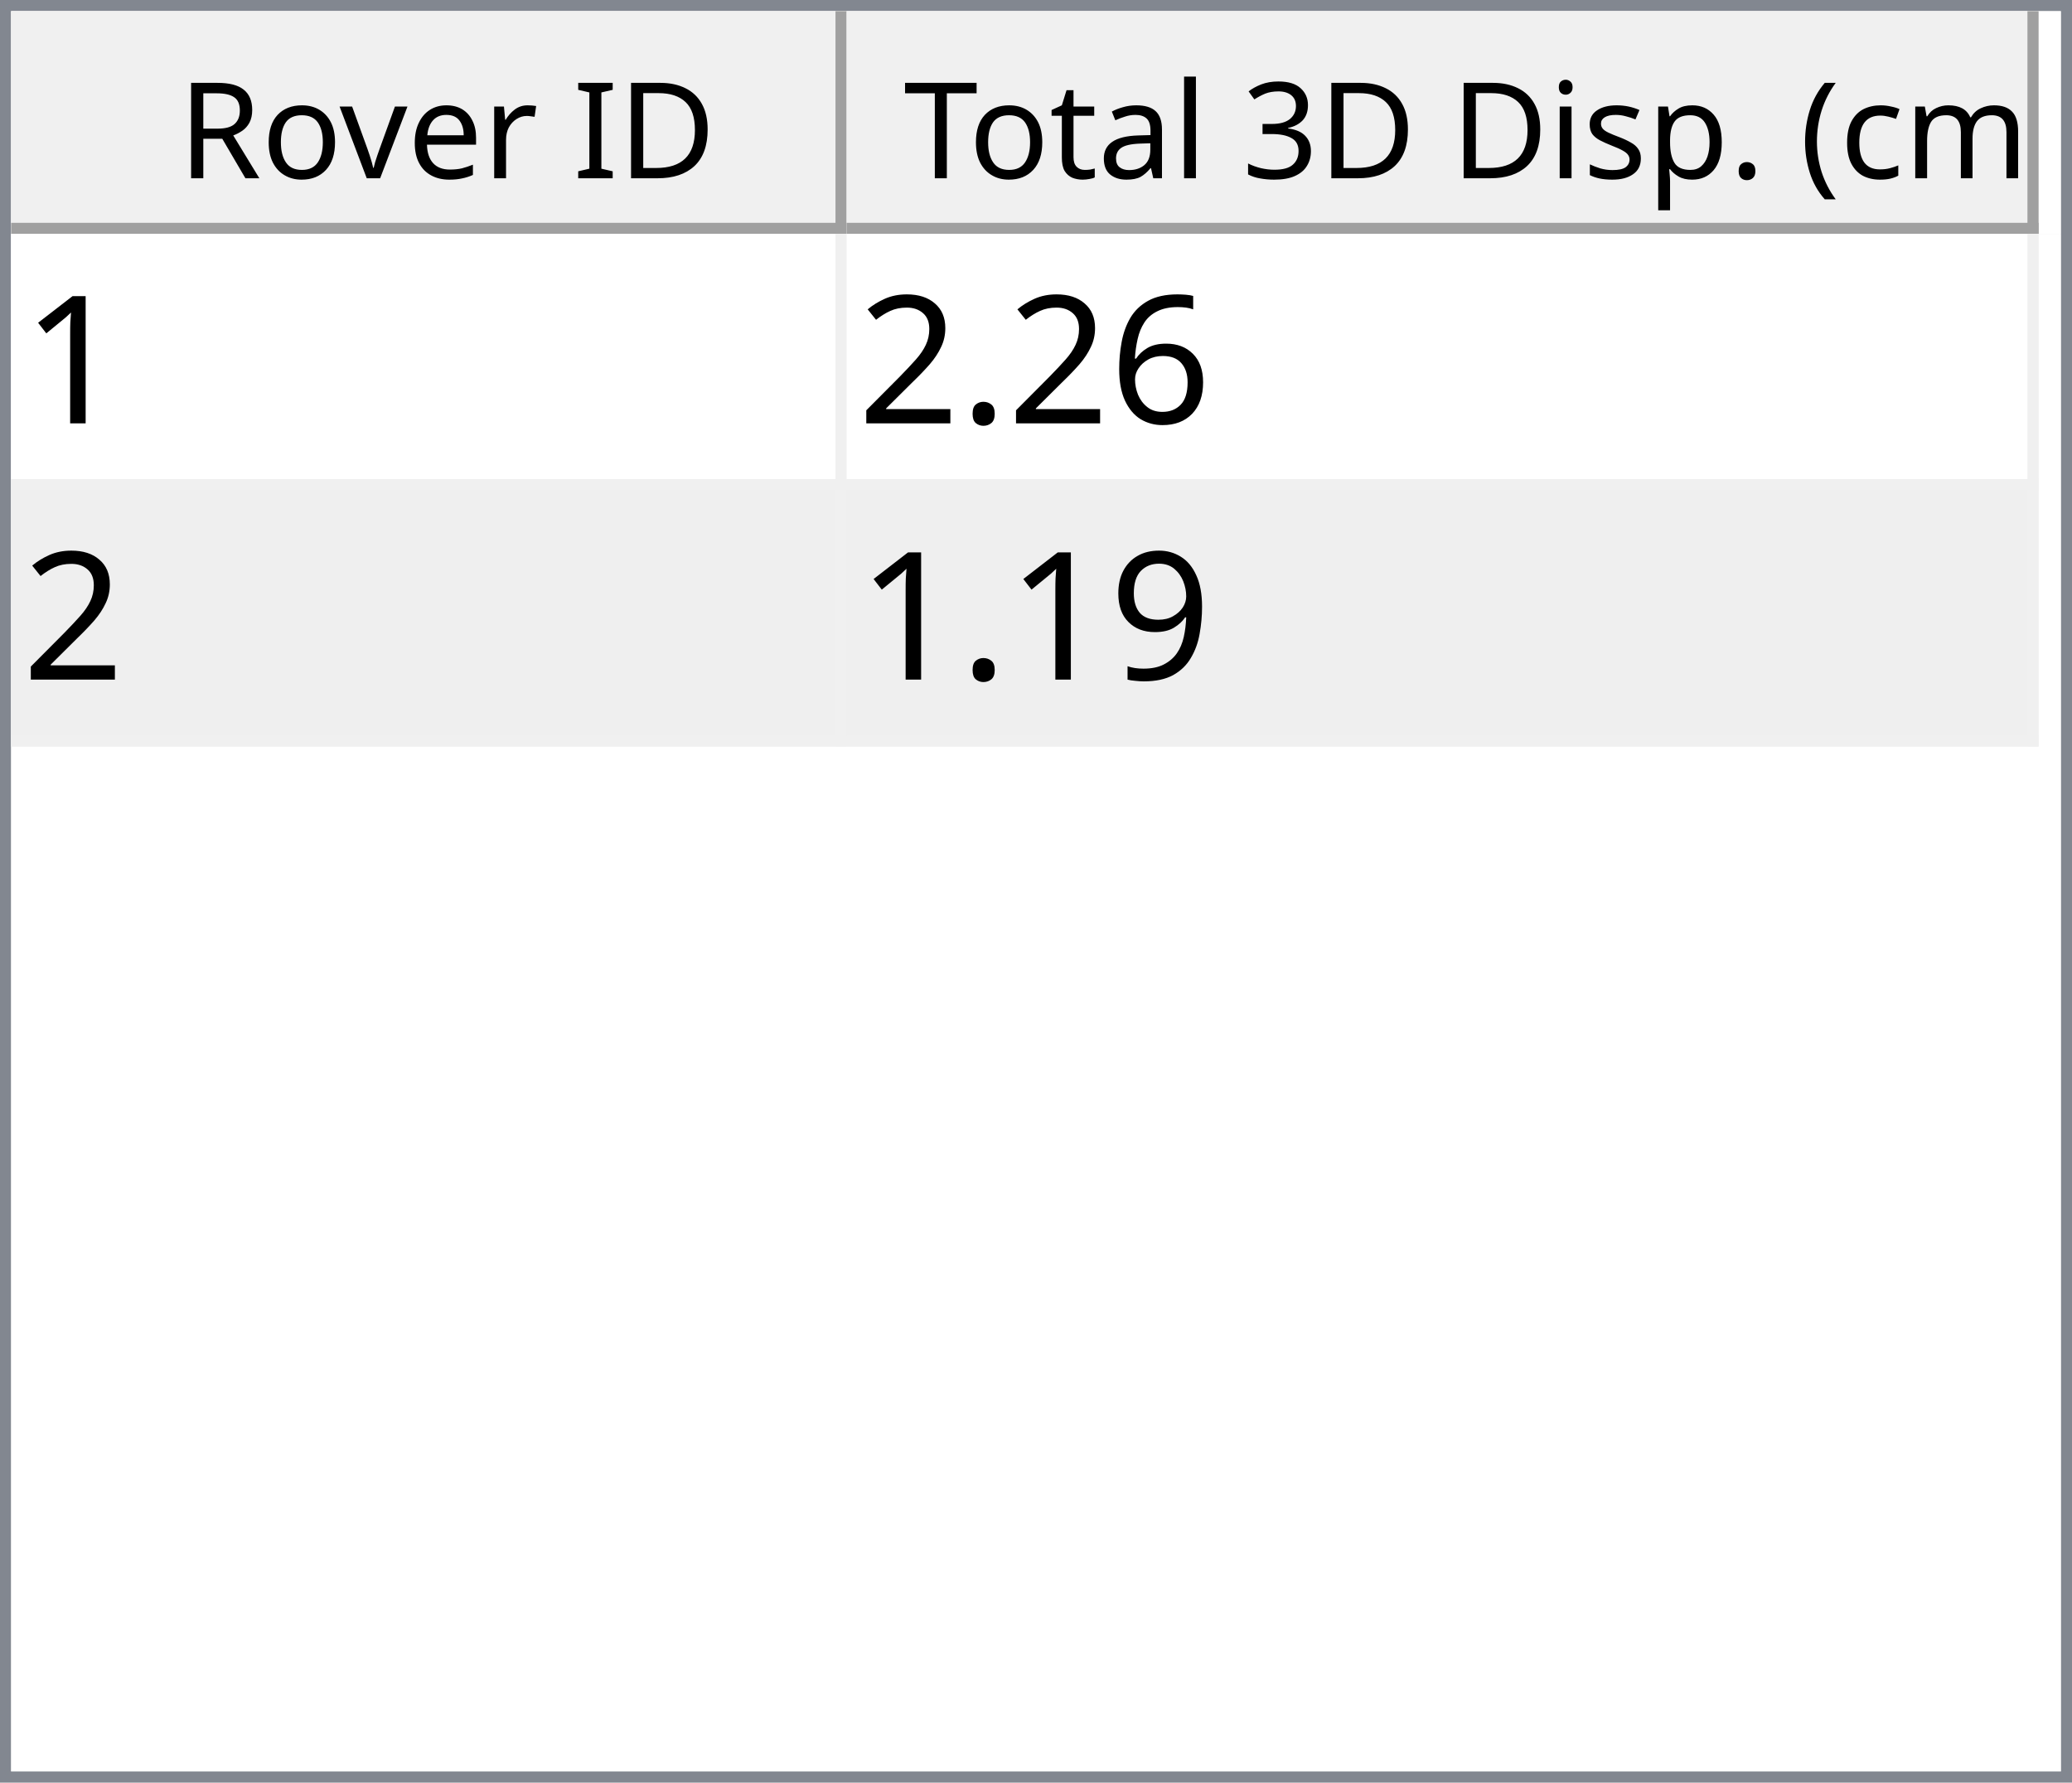
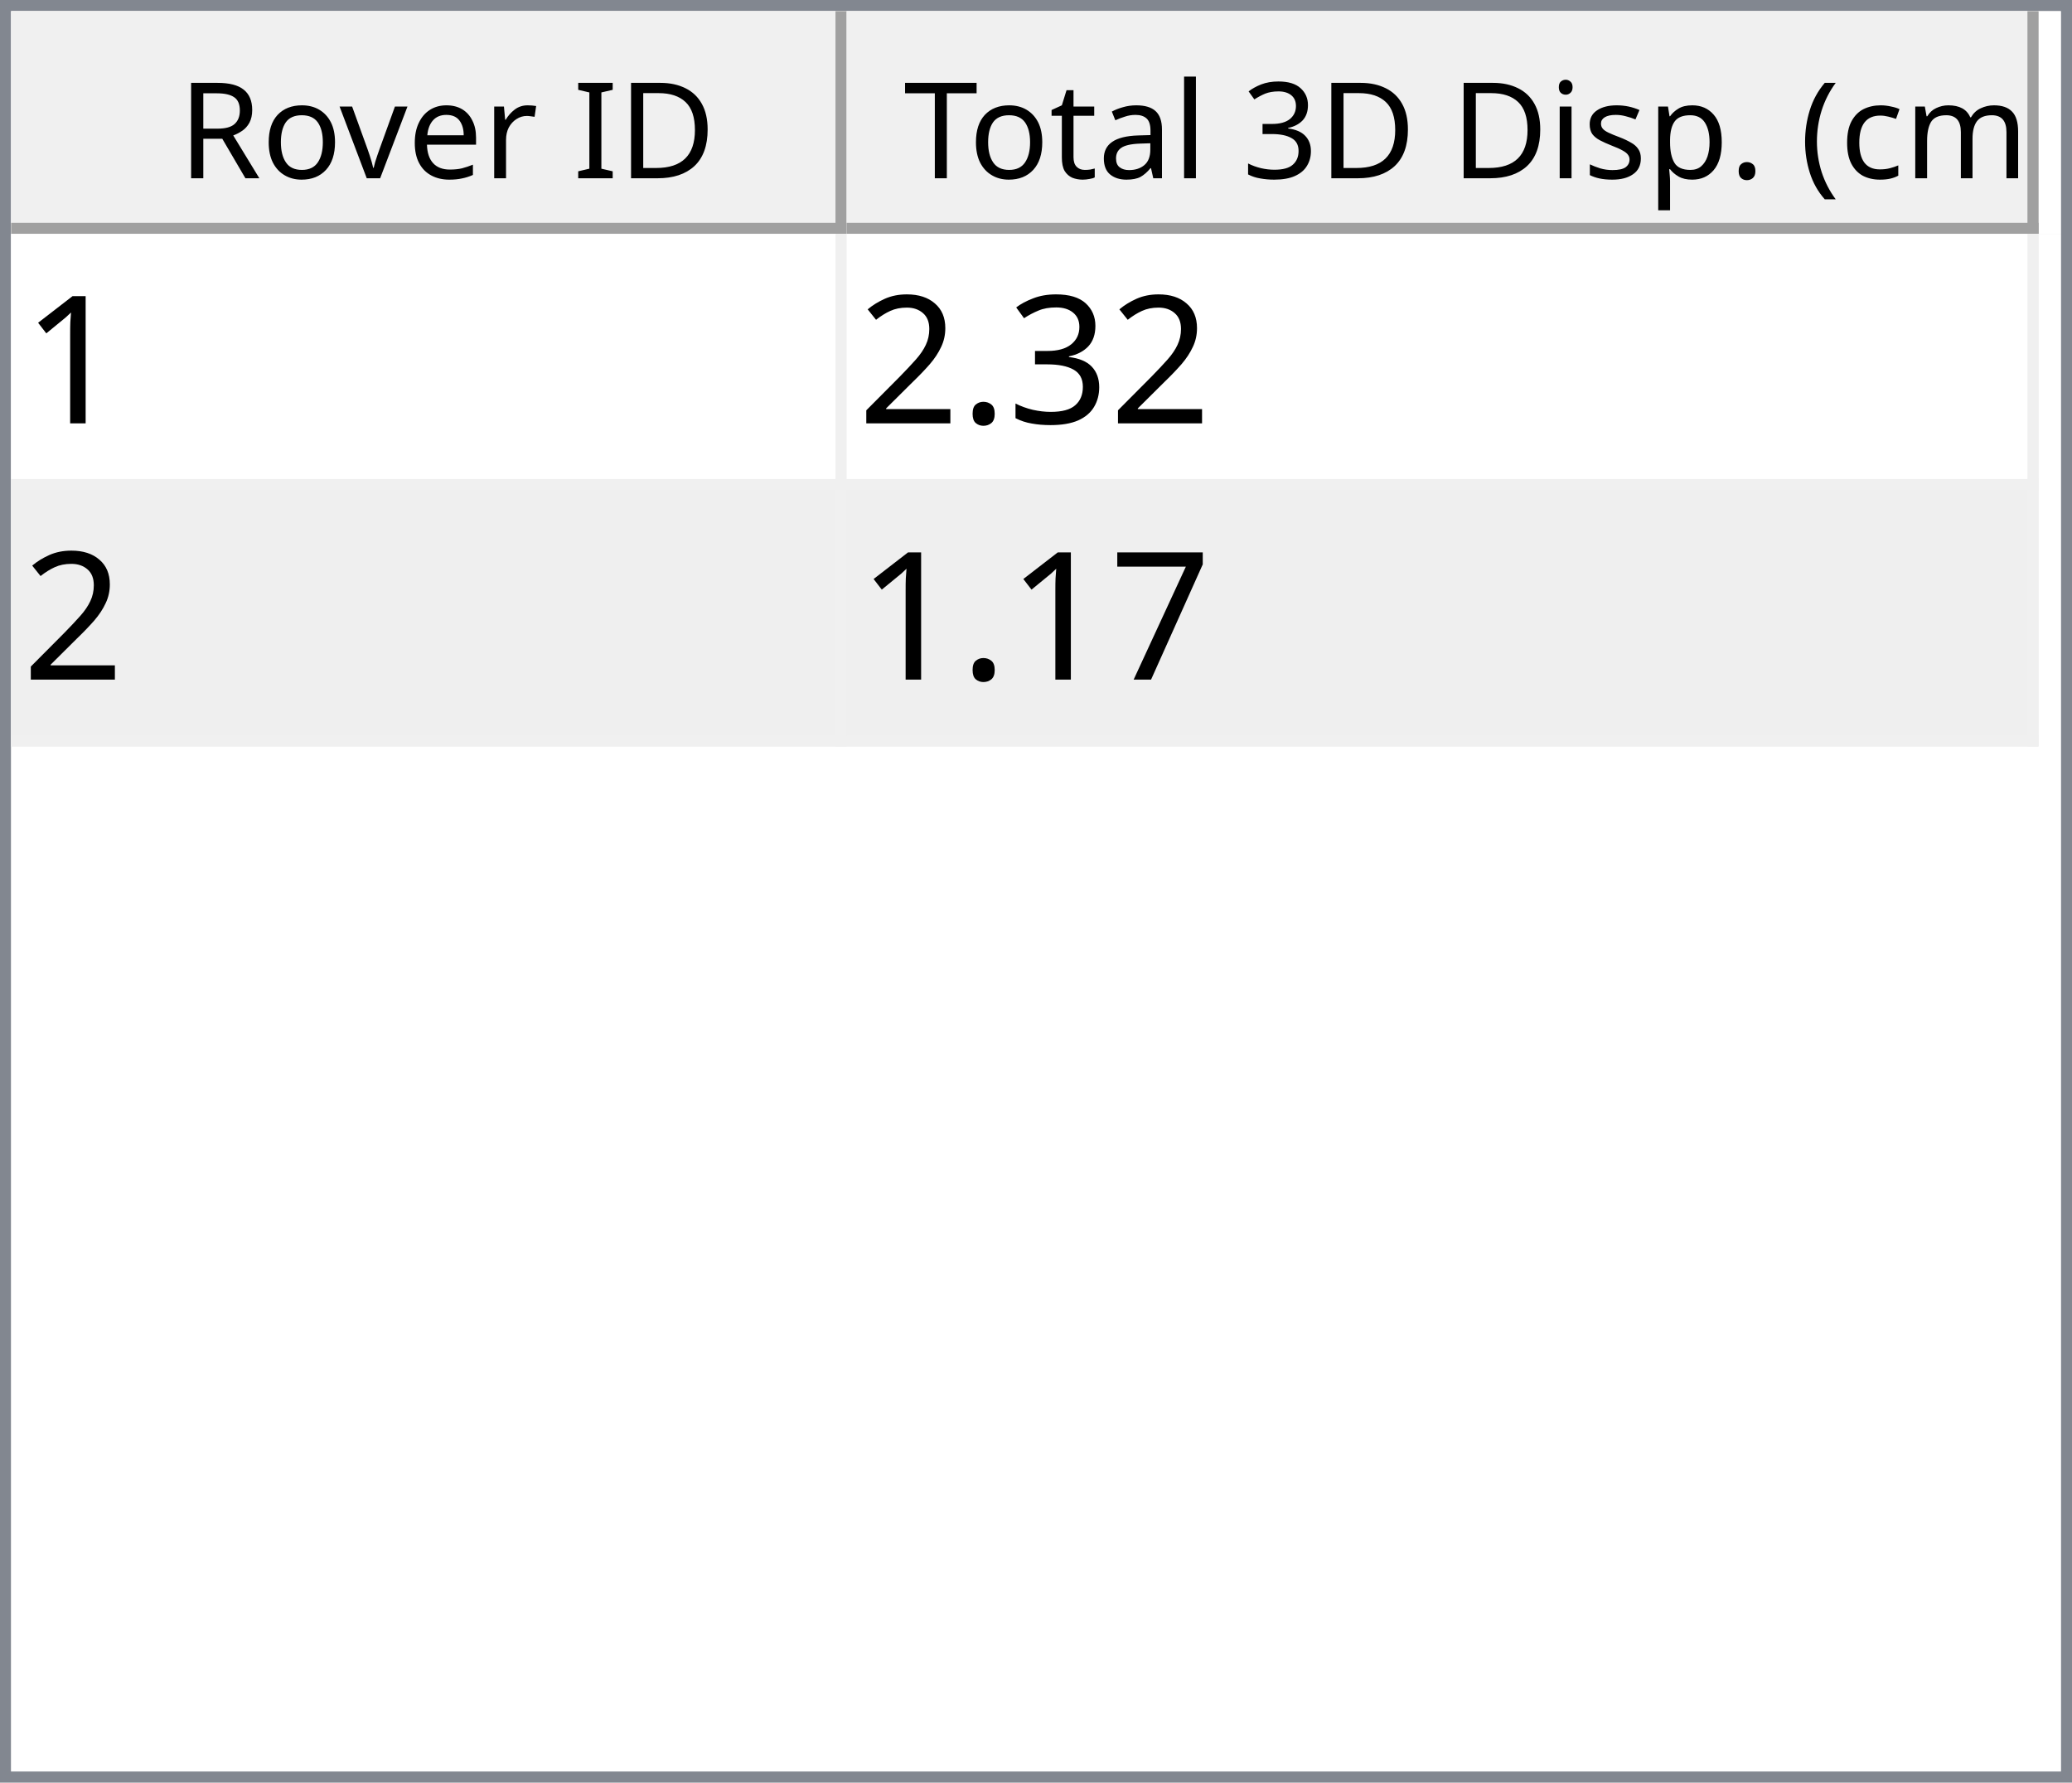
<svg xmlns="http://www.w3.org/2000/svg" style="fill-opacity:1; color-rendering:auto; color-interpolation:auto; text-rendering:auto; stroke:black; stroke-linecap:square; stroke-miterlimit:10; shape-rendering:auto; stroke-opacity:1; fill:black; stroke-dasharray:none; font-weight:normal; stroke-width:1; font-family:'Dialog'; font-style:normal; stroke-linejoin:miter; font-size:12px; stroke-dashoffset:0; image-rendering:auto;" width="186" height="160">
  <defs id="genericDefs" />
  <g>
    <defs id="defs1">
      <clipPath clipPathUnits="userSpaceOnUse" id="clipPath1">
        <path d="M0 0 L186 0 L186 160 L0 160 L0 0 Z" />
      </clipPath>
      <clipPath clipPathUnits="userSpaceOnUse" id="clipPath2">
        <path d="M0 0 L0 160 L186 160 L186 0 Z" />
      </clipPath>
      <clipPath clipPathUnits="userSpaceOnUse" id="clipPath3">
        <path d="M0 0 L0 20 L184 20 L184 0 Z" />
      </clipPath>
      <clipPath clipPathUnits="userSpaceOnUse" id="clipPath4">
        <path d="M0 0 L0 20 L75 20 L75 0 Z" />
      </clipPath>
      <clipPath clipPathUnits="userSpaceOnUse" id="clipPath5">
        <path d="M1 1 L1 19 L74 19 L74 1 Z" />
      </clipPath>
      <clipPath clipPathUnits="userSpaceOnUse" id="clipPath6">
        <path d="M0 0 L0 18 L73 18 L73 0 Z" />
      </clipPath>
      <clipPath clipPathUnits="userSpaceOnUse" id="clipPath7">
        <path d="M-0.5 -0.5 L-0.5 19.5 L74.5 19.5 L74.5 -0.5 Z" />
      </clipPath>
      <clipPath clipPathUnits="userSpaceOnUse" id="clipPath8">
        <path d="M0 0 L0 20 L107 20 L107 0 Z" />
      </clipPath>
      <clipPath clipPathUnits="userSpaceOnUse" id="clipPath9">
        <path d="M1 1 L1 19 L106 19 L106 1 Z" />
      </clipPath>
      <clipPath clipPathUnits="userSpaceOnUse" id="clipPath10">
        <path d="M0 0 L0 18 L105 18 L105 0 Z" />
      </clipPath>
      <clipPath clipPathUnits="userSpaceOnUse" id="clipPath11">
        <path d="M-0.5 -0.5 L-0.5 19.5 L106.5 19.5 L106.5 -0.5 Z" />
      </clipPath>
      <clipPath clipPathUnits="userSpaceOnUse" id="clipPath12">
        <path d="M0 0 L0 138 L184 138 L184 0 Z" />
      </clipPath>
      <clipPath clipPathUnits="userSpaceOnUse" id="clipPath13">
        <path d="M0 0 L0 46 L182 46 L182 0 Z" />
      </clipPath>
      <clipPath clipPathUnits="userSpaceOnUse" id="clipPath14">
        <path d="M-0.5 -0.5 L-0.5 45.5 L181.5 45.5 L181.5 -0.5 Z" />
      </clipPath>
      <clipPath clipPathUnits="userSpaceOnUse" id="clipPath15">
        <path d="M0 0 L0 22 L74 22 L74 0 Z" />
      </clipPath>
      <clipPath clipPathUnits="userSpaceOnUse" id="clipPath16">
        <path d="M0 0 L0 22 L106 22 L106 0 Z" />
      </clipPath>
      <font horiz-adv-x="64.551" id="font1">
        <font-face ascent="107.91" descent="25.098" units-per-em="100" style="font-style:normal; font-family:Segoe UI; font-weight:normal;" />
        <missing-glyph horiz-adv-x="64.551" d="M8.109 0 L8.109 68.266 L56.453 68.266 L56.453 0 L8.109 0 ZM15.328 7.234 L49.219 7.234 L49.219 61.031 L15.328 61.031 L15.328 7.234 Z" />
        <glyph unicode="D" horiz-adv-x="70.117" d="M9.188 0 L9.188 70.016 L28.516 70.016 Q65.531 70.016 65.531 35.891 Q65.531 19.672 55.25 9.836 Q44.969 0 27.734 0 L9.188 0 ZM17.391 62.594 L17.391 7.422 L27.828 7.422 Q41.609 7.422 49.273 14.797 Q56.938 22.172 56.938 35.688 Q56.938 62.594 28.328 62.594 L17.391 62.594 Z" />
        <glyph unicode="I" horiz-adv-x="26.611" d="M17.391 0 L9.188 0 L9.188 70.016 L17.391 70.016 L17.391 0 Z" />
        <glyph unicode=" " horiz-adv-x="27.393" d="" />
        <glyph unicode="r" horiz-adv-x="34.766" d="M34.188 41.891 Q32.078 43.5 28.125 43.5 Q23 43.5 19.555 38.672 Q16.109 33.844 16.109 25.484 L16.109 0 L8.109 0 L8.109 50 L16.109 50 L16.109 39.703 L16.312 39.703 Q18.016 44.969 21.531 47.922 Q25.047 50.875 29.391 50.875 Q32.516 50.875 34.188 50.203 L34.188 41.891 Z" />
        <glyph unicode="e" horiz-adv-x="52.295" d="M48.297 23 L12.984 23 Q13.188 14.656 17.484 10.109 Q21.781 5.562 29.297 5.562 Q37.75 5.562 44.828 11.141 L44.828 3.609 Q38.234 -1.172 27.391 -1.172 Q16.797 -1.172 10.742 5.641 Q4.688 12.453 4.688 24.812 Q4.688 36.469 11.305 43.82 Q17.922 51.172 27.734 51.172 Q37.547 51.172 42.922 44.828 Q48.297 38.484 48.297 27.203 L48.297 23 ZM40.094 29.781 Q40.047 36.719 36.75 40.578 Q33.453 44.438 27.594 44.438 Q21.922 44.438 17.969 40.383 Q14.016 36.328 13.094 29.781 L40.094 29.781 Z" />
        <glyph unicode="v" horiz-adv-x="47.9" d="M47.406 50 L27.484 0 L19.625 0 L0.688 50 L9.469 50 L22.172 13.672 Q23.578 9.672 23.922 6.688 L24.125 6.688 Q24.609 10.453 25.688 13.484 L38.969 50 L47.406 50 Z" />
        <glyph unicode="o" horiz-adv-x="58.594" d="M29 -1.172 Q17.922 -1.172 11.305 5.836 Q4.688 12.844 4.688 24.422 Q4.688 37.016 11.57 44.094 Q18.453 51.172 30.172 51.172 Q41.359 51.172 47.633 44.289 Q53.906 37.406 53.906 25.203 Q53.906 13.234 47.141 6.031 Q40.375 -1.172 29 -1.172 ZM29.594 44.438 Q21.875 44.438 17.383 39.188 Q12.891 33.938 12.891 24.703 Q12.891 15.828 17.43 10.695 Q21.969 5.562 29.594 5.562 Q37.359 5.562 41.531 10.594 Q45.703 15.625 45.703 24.906 Q45.703 34.281 41.531 39.359 Q37.359 44.438 29.594 44.438 Z" />
        <glyph unicode="R" horiz-adv-x="59.814" d="M59.375 0 L49.609 0 L37.891 19.625 Q36.281 22.359 34.766 24.289 Q33.25 26.219 31.664 27.438 Q30.078 28.656 28.25 29.219 Q26.422 29.781 24.125 29.781 L17.391 29.781 L17.391 0 L9.188 0 L9.188 70.016 L30.078 70.016 Q34.672 70.016 38.555 68.867 Q42.438 67.719 45.289 65.375 Q48.141 63.031 49.758 59.547 Q51.375 56.062 51.375 51.375 Q51.375 47.703 50.273 44.656 Q49.172 41.609 47.148 39.211 Q45.125 36.812 42.266 35.133 Q39.406 33.453 35.844 32.516 L35.844 32.328 Q37.594 31.547 38.891 30.547 Q40.188 29.547 41.359 28.18 Q42.531 26.812 43.68 25.078 Q44.828 23.344 46.234 21.047 L59.375 0 ZM17.391 62.594 L17.391 37.203 L28.516 37.203 Q31.594 37.203 34.203 38.133 Q36.812 39.062 38.719 40.797 Q40.625 42.531 41.703 45.047 Q42.781 47.562 42.781 50.688 Q42.781 56.297 39.141 59.445 Q35.5 62.594 28.609 62.594 L17.391 62.594 Z" />
        <glyph unicode=")" horiz-adv-x="30.176" d="M8.297 -15.922 L1.172 -15.922 Q16.406 2.344 16.406 26.812 Q16.406 51.469 1.078 70.016 L8.297 70.016 Q23.531 52.156 23.531 26.703 Q23.531 1.375 8.297 -15.922 Z" />
        <glyph unicode="m" horiz-adv-x="86.133" d="M79.109 0 L71.094 0 L71.094 28.719 Q71.094 37.016 68.531 40.727 Q65.969 44.438 59.906 44.438 Q54.781 44.438 51.195 39.75 Q47.609 35.062 47.609 28.516 L47.609 0 L39.594 0 L39.594 29.688 Q39.594 44.438 28.219 44.438 Q22.953 44.438 19.531 40.016 Q16.109 35.594 16.109 28.516 L16.109 0 L8.109 0 L8.109 50 L16.109 50 L16.109 42.094 L16.312 42.094 Q21.625 51.172 31.844 51.172 Q36.969 51.172 40.773 48.312 Q44.578 45.453 46 40.828 Q51.562 51.172 62.594 51.172 Q79.109 51.172 79.109 30.812 L79.109 0 Z" />
        <glyph unicode="c" horiz-adv-x="46.191" d="M42.188 2.297 Q36.422 -1.172 28.516 -1.172 Q17.828 -1.172 11.258 5.789 Q4.688 12.75 4.688 23.828 Q4.688 36.188 11.766 43.68 Q18.844 51.172 30.672 51.172 Q37.25 51.172 42.281 48.734 L42.281 40.531 Q36.719 44.438 30.375 44.438 Q22.703 44.438 17.797 38.945 Q12.891 33.453 12.891 24.516 Q12.891 15.719 17.508 10.641 Q22.125 5.562 29.891 5.562 Q36.422 5.562 42.188 9.906 L42.188 2.297 Z" />
        <glyph unicode="(" horiz-adv-x="30.176" d="M29.109 -15.922 L21.969 -15.922 Q6.844 1.375 6.844 26.703 Q6.844 52.156 21.969 70.016 L29.203 70.016 Q13.875 51.469 13.875 26.812 Q13.875 2.344 29.109 -15.922 Z" />
        <glyph unicode="." horiz-adv-x="21.68" d="M10.891 -1.078 Q8.641 -1.078 7.055 0.539 Q5.469 2.156 5.469 4.391 Q5.469 6.641 7.055 8.273 Q8.641 9.906 10.891 9.906 Q13.188 9.906 14.797 8.273 Q16.406 6.641 16.406 4.391 Q16.406 2.156 14.797 0.539 Q13.188 -1.078 10.891 -1.078 Z" />
        <glyph unicode="p" horiz-adv-x="58.789" d="M16.312 7.234 L16.109 7.234 L16.109 -23 L8.109 -23 L8.109 50 L16.109 50 L16.109 41.219 L16.312 41.219 Q22.219 51.172 33.594 51.172 Q43.266 51.172 48.688 44.461 Q54.109 37.75 54.109 26.469 Q54.109 13.922 48 6.375 Q41.891 -1.172 31.297 -1.172 Q21.578 -1.172 16.312 7.234 ZM16.109 27.391 L16.109 20.406 Q16.109 14.203 20.141 9.883 Q24.172 5.562 30.375 5.562 Q37.641 5.562 41.773 11.133 Q45.906 16.703 45.906 26.609 Q45.906 34.969 42.047 39.703 Q38.188 44.438 31.594 44.438 Q24.609 44.438 20.359 39.578 Q16.109 34.719 16.109 27.391 Z" />
        <glyph unicode="s" horiz-adv-x="42.432" d="M5.078 1.812 L5.078 10.406 Q11.625 5.562 19.484 5.562 Q30.031 5.562 30.031 12.594 Q30.031 14.594 29.125 15.992 Q28.219 17.391 26.68 18.461 Q25.141 19.531 23.07 20.383 Q21 21.234 18.609 22.172 Q15.281 23.484 12.766 24.828 Q10.25 26.172 8.57 27.859 Q6.891 29.547 6.031 31.695 Q5.172 33.844 5.172 36.719 Q5.172 40.234 6.789 42.945 Q8.406 45.656 11.086 47.484 Q13.766 49.312 17.211 50.242 Q20.656 51.172 24.312 51.172 Q30.812 51.172 35.938 48.922 L35.938 40.828 Q30.422 44.438 23.25 44.438 Q21 44.438 19.195 43.922 Q17.391 43.406 16.094 42.477 Q14.797 41.547 14.086 40.258 Q13.375 38.969 13.375 37.406 Q13.375 35.453 14.086 34.133 Q14.797 32.812 16.164 31.789 Q17.531 30.766 19.484 29.938 Q21.438 29.109 23.922 28.125 Q27.25 26.859 29.883 25.516 Q32.516 24.172 34.375 22.484 Q36.234 20.797 37.234 18.602 Q38.234 16.406 38.234 13.375 Q38.234 9.672 36.602 6.938 Q34.969 4.203 32.234 2.398 Q29.5 0.594 25.93 -0.289 Q22.359 -1.172 18.453 -1.172 Q10.75 -1.172 5.078 1.812 Z" />
        <glyph unicode="i" horiz-adv-x="24.219" d="M12.203 62.703 Q10.062 62.703 8.547 64.164 Q7.031 65.625 7.031 67.875 Q7.031 70.125 8.547 71.609 Q10.062 73.094 12.203 73.094 Q14.406 73.094 15.945 71.609 Q17.484 70.125 17.484 67.875 Q17.484 65.719 15.945 64.211 Q14.406 62.703 12.203 62.703 ZM16.109 0 L8.109 0 L8.109 50 L16.109 50 L16.109 0 Z" />
        <glyph unicode="3" horiz-adv-x="53.906" d="M46.531 19.828 Q46.531 15.094 44.75 11.211 Q42.969 7.328 39.719 4.57 Q36.469 1.812 31.93 0.297 Q27.391 -1.219 21.922 -1.219 Q11.922 -1.219 6 2.594 L6 11.188 Q13.094 5.609 22.219 5.609 Q25.875 5.609 28.828 6.539 Q31.781 7.469 33.906 9.227 Q36.031 10.984 37.18 13.477 Q38.328 15.969 38.328 19.094 Q38.328 32.812 18.797 32.812 L12.984 32.812 L12.984 39.594 L18.5 39.594 Q35.797 39.594 35.797 52.484 Q35.797 64.406 22.609 64.406 Q15.188 64.406 8.688 59.422 L8.688 67.188 Q15.375 71.188 24.609 71.188 Q29 71.188 32.57 69.969 Q36.141 68.75 38.68 66.555 Q41.219 64.359 42.609 61.281 Q44 58.203 44 54.5 Q44 40.672 30.031 36.719 L30.031 36.531 Q33.594 36.141 36.625 34.797 Q39.656 33.453 41.852 31.305 Q44.047 29.156 45.289 26.25 Q46.531 23.344 46.531 19.828 Z" />
        <glyph unicode="l" horiz-adv-x="24.219" d="M16.109 0 L8.109 0 L8.109 74.031 L16.109 74.031 L16.109 0 Z" />
        <glyph unicode="a" horiz-adv-x="50.879" d="M43.891 0 L35.891 0 L35.891 7.812 L35.688 7.812 Q30.469 -1.172 20.312 -1.172 Q12.844 -1.172 8.617 2.781 Q4.391 6.734 4.391 13.281 Q4.391 27.297 20.906 29.594 L35.891 31.688 Q35.891 44.438 25.594 44.438 Q16.547 44.438 9.281 38.281 L9.281 46.484 Q16.656 51.172 26.266 51.172 Q43.891 51.172 43.891 32.516 L43.891 0 ZM35.891 25.297 L23.828 23.641 Q18.266 22.859 15.43 20.875 Q12.594 18.891 12.594 13.875 Q12.594 10.203 15.211 7.883 Q17.828 5.562 22.172 5.562 Q28.125 5.562 32.008 9.742 Q35.891 13.922 35.891 20.312 L35.891 25.297 Z" />
        <glyph unicode="t" horiz-adv-x="33.887" d="M31.297 0.484 Q28.469 -1.078 23.828 -1.078 Q10.688 -1.078 10.688 13.578 L10.688 43.172 L2.094 43.172 L2.094 50 L10.688 50 L10.688 62.203 L18.703 64.797 L18.703 50 L31.297 50 L31.297 43.172 L18.703 43.172 L18.703 14.984 Q18.703 9.969 20.414 7.82 Q22.125 5.672 26.078 5.672 Q29.109 5.672 31.297 7.328 L31.297 0.484 Z" />
        <glyph unicode="T" horiz-adv-x="52.393" d="M50.594 62.594 L30.375 62.594 L30.375 0 L22.172 0 L22.172 62.594 L2 62.594 L2 70.016 L50.594 70.016 L50.594 62.594 Z" />
      </font>
      <font horiz-adv-x="75.0" id="font2">
        <font-face ascent="100.537" descent="21.973" units-per-em="100" style="font-style:normal; font-family:sans-serif; font-weight:normal;" />
        <missing-glyph horiz-adv-x="75.0" d="M12.5 0 L12.5 62.5 L62.5 62.5 L62.5 0 L12.5 0 ZM14.062 1.562 L60.938 1.562 L60.938 60.938 L14.062 60.938 L14.062 1.562 Z" />
        <glyph unicode="1" horiz-adv-x="55.615" d="M37.25 0 L28.469 0 L28.469 56 Q25.297 52.984 20.141 49.953 Q14.984 46.922 10.891 45.406 L10.891 53.906 Q18.266 57.375 23.781 62.305 Q29.297 67.234 31.594 71.875 L37.25 71.875 L37.25 0 Z" />
-         <glyph unicode="6" horiz-adv-x="55.615" d="M49.75 54.047 L41.016 53.375 Q39.844 58.547 37.703 60.891 Q34.125 64.656 28.906 64.656 Q24.703 64.656 21.531 62.312 Q17.391 59.281 14.992 53.469 Q12.594 47.656 12.5 36.922 Q15.672 41.75 20.266 44.094 Q24.859 46.438 29.891 46.438 Q38.672 46.438 44.852 39.969 Q51.031 33.5 51.031 23.25 Q51.031 16.5 48.125 10.719 Q45.219 4.938 40.141 1.859 Q35.062 -1.219 28.609 -1.219 Q17.625 -1.219 10.695 6.859 Q3.766 14.938 3.766 33.5 Q3.766 54.25 11.422 63.672 Q18.109 71.875 29.438 71.875 Q37.891 71.875 43.289 67.141 Q48.688 62.406 49.75 54.047 ZM13.875 23.188 Q13.875 18.656 15.797 14.508 Q17.719 10.359 21.188 8.18 Q24.656 6 28.469 6 Q34.031 6 38.039 10.492 Q42.047 14.984 42.047 22.703 Q42.047 30.125 38.086 34.398 Q34.125 38.672 28.125 38.672 Q22.172 38.672 18.023 34.398 Q13.875 30.125 13.875 23.188 Z" />
+         <glyph unicode="3" horiz-adv-x="55.615" d="M4.203 18.891 L12.984 20.062 Q14.5 12.594 18.141 9.297 Q21.781 6 27 6 Q33.203 6 37.477 10.297 Q41.75 14.594 41.75 20.953 Q41.75 27 37.797 30.93 Q33.844 34.859 27.734 34.859 Q25.25 34.859 21.531 33.891 L22.516 41.609 Q23.391 41.5 23.922 41.5 Q29.547 41.5 34.039 44.43 Q38.531 47.359 38.531 53.469 Q38.531 58.297 35.258 61.477 Q31.984 64.656 26.812 64.656 Q21.688 64.656 18.266 61.43 Q14.844 58.203 13.875 51.766 L5.078 53.328 Q6.688 62.156 12.398 67.016 Q18.109 71.875 26.609 71.875 Q32.469 71.875 37.398 69.359 Q42.328 66.844 44.945 62.5 Q47.562 58.156 47.562 53.266 Q47.562 48.641 45.07 44.828 Q42.578 41.016 37.703 38.766 Q44.047 37.312 47.562 32.695 Q51.078 28.078 51.078 21.141 Q51.078 11.766 44.242 5.25 Q37.406 -1.266 26.953 -1.266 Q17.531 -1.266 11.305 4.352 Q5.078 9.969 4.203 18.891 Z" />
        <glyph unicode="." horiz-adv-x="27.783" d="M9.078 0 L9.078 10.016 L19.094 10.016 L19.094 0 L9.078 0 Z" />
        <glyph unicode="2" horiz-adv-x="55.615" d="M50.344 8.453 L50.344 0 L3.031 0 Q2.938 3.172 4.047 6.109 Q5.859 10.938 9.836 15.625 Q13.812 20.312 21.344 26.469 Q33.016 36.031 37.117 41.625 Q41.219 47.219 41.219 52.203 Q41.219 57.422 37.477 61.008 Q33.734 64.594 27.734 64.594 Q21.391 64.594 17.578 60.789 Q13.766 56.984 13.719 50.25 L4.688 51.172 Q5.609 61.281 11.664 66.578 Q17.719 71.875 27.938 71.875 Q38.234 71.875 44.242 66.164 Q50.25 60.453 50.25 52 Q50.25 47.703 48.492 43.555 Q46.734 39.406 42.656 34.812 Q38.578 30.219 29.109 22.219 Q21.188 15.578 18.945 13.211 Q16.703 10.844 15.234 8.453 L50.344 8.453 Z" />
-         <glyph unicode="9" horiz-adv-x="55.615" d="M5.469 16.547 L13.922 17.328 Q14.984 11.375 18.016 8.688 Q21.047 6 25.781 6 Q29.828 6 32.883 7.859 Q35.938 9.719 37.891 12.82 Q39.844 15.922 41.164 21.195 Q42.484 26.469 42.484 31.938 Q42.484 32.516 42.438 33.688 Q39.797 29.5 35.234 26.883 Q30.672 24.266 25.344 24.266 Q16.453 24.266 10.305 30.711 Q4.156 37.156 4.156 47.703 Q4.156 58.594 10.578 65.234 Q17 71.875 26.656 71.875 Q33.641 71.875 39.43 68.117 Q45.219 64.359 48.219 57.398 Q51.219 50.438 51.219 37.25 Q51.219 23.531 48.242 15.406 Q45.266 7.281 39.383 3.031 Q33.5 -1.219 25.594 -1.219 Q17.188 -1.219 11.867 3.445 Q6.547 8.109 5.469 16.547 ZM41.453 48.141 Q41.453 55.719 37.43 60.156 Q33.406 64.594 27.734 64.594 Q21.875 64.594 17.531 59.812 Q13.188 55.031 13.188 47.406 Q13.188 40.578 17.312 36.305 Q21.438 32.031 27.484 32.031 Q33.594 32.031 37.523 36.305 Q41.453 40.578 41.453 48.141 Z" />
+         <glyph unicode="7" horiz-adv-x="55.615" d="M4.734 62.203 L4.734 70.656 L51.078 70.656 L51.078 63.812 Q44.234 56.547 37.523 44.484 Q30.812 32.422 27.156 19.672 Q24.516 10.688 23.781 0 L14.75 0 Q14.891 8.453 18.062 20.414 Q21.234 32.375 27.172 43.484 Q33.109 54.594 39.797 62.203 L4.734 62.203 Z" />
      </font>
    </defs>
    <g style="fill:white; stroke:white;">
      <rect x="0" y="0" width="186" style="clip-path:url(#clipPath1); stroke:none;" height="160" />
    </g>
    <g style="fill:white; text-rendering:optimizeSpeed; color-rendering:optimizeSpeed; image-rendering:optimizeSpeed; shape-rendering:crispEdges; stroke:white; color-interpolation:sRGB;">
      <rect x="0" width="186" height="160" y="0" style="stroke:none;" />
      <path style="stroke:none;" d="M0 160 L186 160 L186 0 L0 0 Z" />
    </g>
    <g style="fill:rgb(240,240,240); font-family:'Segoe UI'; stroke:rgb(240,240,240);">
      <rect x="0" y="0" width="186" style="clip-path:url(#clipPath2); stroke:none;" height="160" />
    </g>
    <g style="fill:rgb(130,135,144); font-family:'Segoe UI'; stroke:rgb(130,135,144);">
      <path d="M0 0 L186 0 L186 160 L0 160 L0 0 ZM1 1 L185 1 L185 159 L1 159 L1 1 Z" style="fill-rule:evenodd; clip-path:url(#clipPath2); stroke:none;" />
    </g>
    <g style="fill:white; font-family:'Segoe UI'; stroke:white;" transform="translate(1,1)">
      <rect x="0" y="0" width="184" style="clip-path:url(#clipPath3); stroke:none;" height="20" />
    </g>
    <g style="fill:rgb(240,240,240); font-family:'Segoe UI'; stroke:rgb(240,240,240);" transform="translate(1,1)">
      <rect x="0" y="0" width="75" style="clip-path:url(#clipPath4); stroke:none;" height="20" />
    </g>
    <g style="font-family:'Segoe UI';" transform="translate(2,2)">
      <text x="14" xml:space="preserve" y="14" style="clip-path:url(#clipPath6); stroke:none;">Rover ID</text>
    </g>
    <g style="fill:rgb(160,160,160); font-family:'Segoe UI'; stroke:rgb(160,160,160); stroke-linejoin:bevel;" transform="translate(1.5,1.5)">
      <line x1="74" x2="74" y1="0" style="fill:none; clip-path:url(#clipPath7);" y2="19" />
    </g>
    <g style="fill:rgb(160,160,160); font-family:'Segoe UI'; stroke:rgb(160,160,160); stroke-linejoin:bevel;" transform="matrix(1,0,0,1,1,1) translate(0.5,0.5)">
      <line x1="0" x2="74" y1="19" style="fill:none; clip-path:url(#clipPath7);" y2="19" />
    </g>
    <g style="fill:rgb(240,240,240); font-family:'Segoe UI'; stroke:rgb(240,240,240);" transform="translate(76,1)">
      <rect x="0" y="0" width="107" style="clip-path:url(#clipPath8); stroke:none;" height="20" />
    </g>
    <g style="font-family:'Segoe UI';" transform="translate(77,2)">
      <text x="1" xml:space="preserve" y="14" style="clip-path:url(#clipPath10); stroke:none;"> Total 3D Disp. (cm)</text>
    </g>
    <g style="fill:rgb(160,160,160); font-family:'Segoe UI'; stroke:rgb(160,160,160); stroke-linejoin:bevel;" transform="translate(76.5,1.5)">
      <line x1="106" x2="106" y1="0" style="fill:none; clip-path:url(#clipPath11);" y2="19" />
    </g>
    <g style="fill:rgb(160,160,160); font-family:'Segoe UI'; stroke:rgb(160,160,160); stroke-linejoin:bevel;" transform="matrix(1,0,0,1,76,1) translate(0.5,0.5)">
      <line x1="0" x2="106" y1="19" style="fill:none; clip-path:url(#clipPath11);" y2="19" />
    </g>
    <g style="fill:white; font-family:'Segoe UI'; stroke:white;" transform="translate(1,21)">
      <rect x="0" y="0" width="184" style="clip-path:url(#clipPath12); stroke:none;" height="138" />
    </g>
    <g style="fill:rgb(240,240,240); font-size:16px; font-family:sans-serif; stroke:rgb(240,240,240);" transform="translate(1,21)">
      <rect x="0" y="0" width="182" style="clip-path:url(#clipPath13); stroke:none;" height="46" />
      <line transform="translate(0.5,0.5)" x1="0" x2="181" y1="22" style="clip-path:url(#clipPath14); fill:none; stroke-linejoin:bevel;" y2="22" />
    </g>
    <g transform="matrix(1,0,0,1,1,21) translate(0.5,0.5)" style="fill:rgb(240,240,240); font-size:16px; font-family:sans-serif; stroke:rgb(240,240,240); stroke-linejoin:bevel;">
      <line x1="0" x2="181" y1="45" style="fill:none; clip-path:url(#clipPath14);" y2="45" />
    </g>
    <g transform="matrix(1,0,0,1,1,21) translate(0.5,0.5)" style="fill:rgb(240,240,240); font-size:16px; font-family:sans-serif; stroke:rgb(240,240,240); stroke-linejoin:bevel;">
      <line x1="74" x2="74" y1="0" style="fill:none; clip-path:url(#clipPath14);" y2="45" />
    </g>
    <g transform="matrix(1,0,0,1,1,21) translate(0.5,0.5)" style="fill:rgb(240,240,240); font-size:16px; font-family:sans-serif; stroke:rgb(240,240,240); stroke-linejoin:bevel;">
      <line x1="181" x2="181" y1="0" style="fill:none; clip-path:url(#clipPath14);" y2="45" />
    </g>
    <g style="fill:white; font-size:16px; font-family:sans-serif; stroke:white;" transform="matrix(1,0,0,1,1,21)">
      <rect x="0" y="0" width="74" style="clip-path:url(#clipPath15); stroke:none;" height="22" />
      <text x="1" y="17" style="fill:black; clip-path:url(#clipPath15); stroke:none;" xml:space="preserve">1</text>
    </g>
    <g style="fill:white; font-size:16px; font-family:sans-serif; stroke:white;" transform="matrix(1,0,0,1,1,21) translate(75,0)">
      <rect x="0" y="0" width="106" style="clip-path:url(#clipPath16); stroke:none;" height="22" />
-       <text x="1" y="17" style="fill:black; clip-path:url(#clipPath16); stroke:none;" xml:space="preserve">2.26</text>
+       <text x="1" y="17" style="fill:black; clip-path:url(#clipPath16); stroke:none;" xml:space="preserve">2.32</text>
    </g>
    <g style="fill:rgb(239,239,239); font-size:16px; font-family:sans-serif; stroke:rgb(239,239,239);" transform="matrix(1,0,0,1,1,21) translate(0,23)">
      <rect x="0" y="0" width="74" style="clip-path:url(#clipPath15); stroke:none;" height="22" />
      <text x="1" y="17" style="fill:black; clip-path:url(#clipPath15); stroke:none;" xml:space="preserve">2</text>
    </g>
    <g style="fill:rgb(239,239,239); font-size:16px; font-family:sans-serif; stroke:rgb(239,239,239);" transform="matrix(1,0,0,1,1,21) translate(75,23)">
      <rect x="0" y="0" width="106" style="clip-path:url(#clipPath16); stroke:none;" height="22" />
-       <text x="1" y="17" style="fill:black; clip-path:url(#clipPath16); stroke:none;" xml:space="preserve">1.19</text>
+       <text x="1" y="17" style="fill:black; clip-path:url(#clipPath16); stroke:none;" xml:space="preserve">1.17</text>
    </g>
  </g>
</svg>
